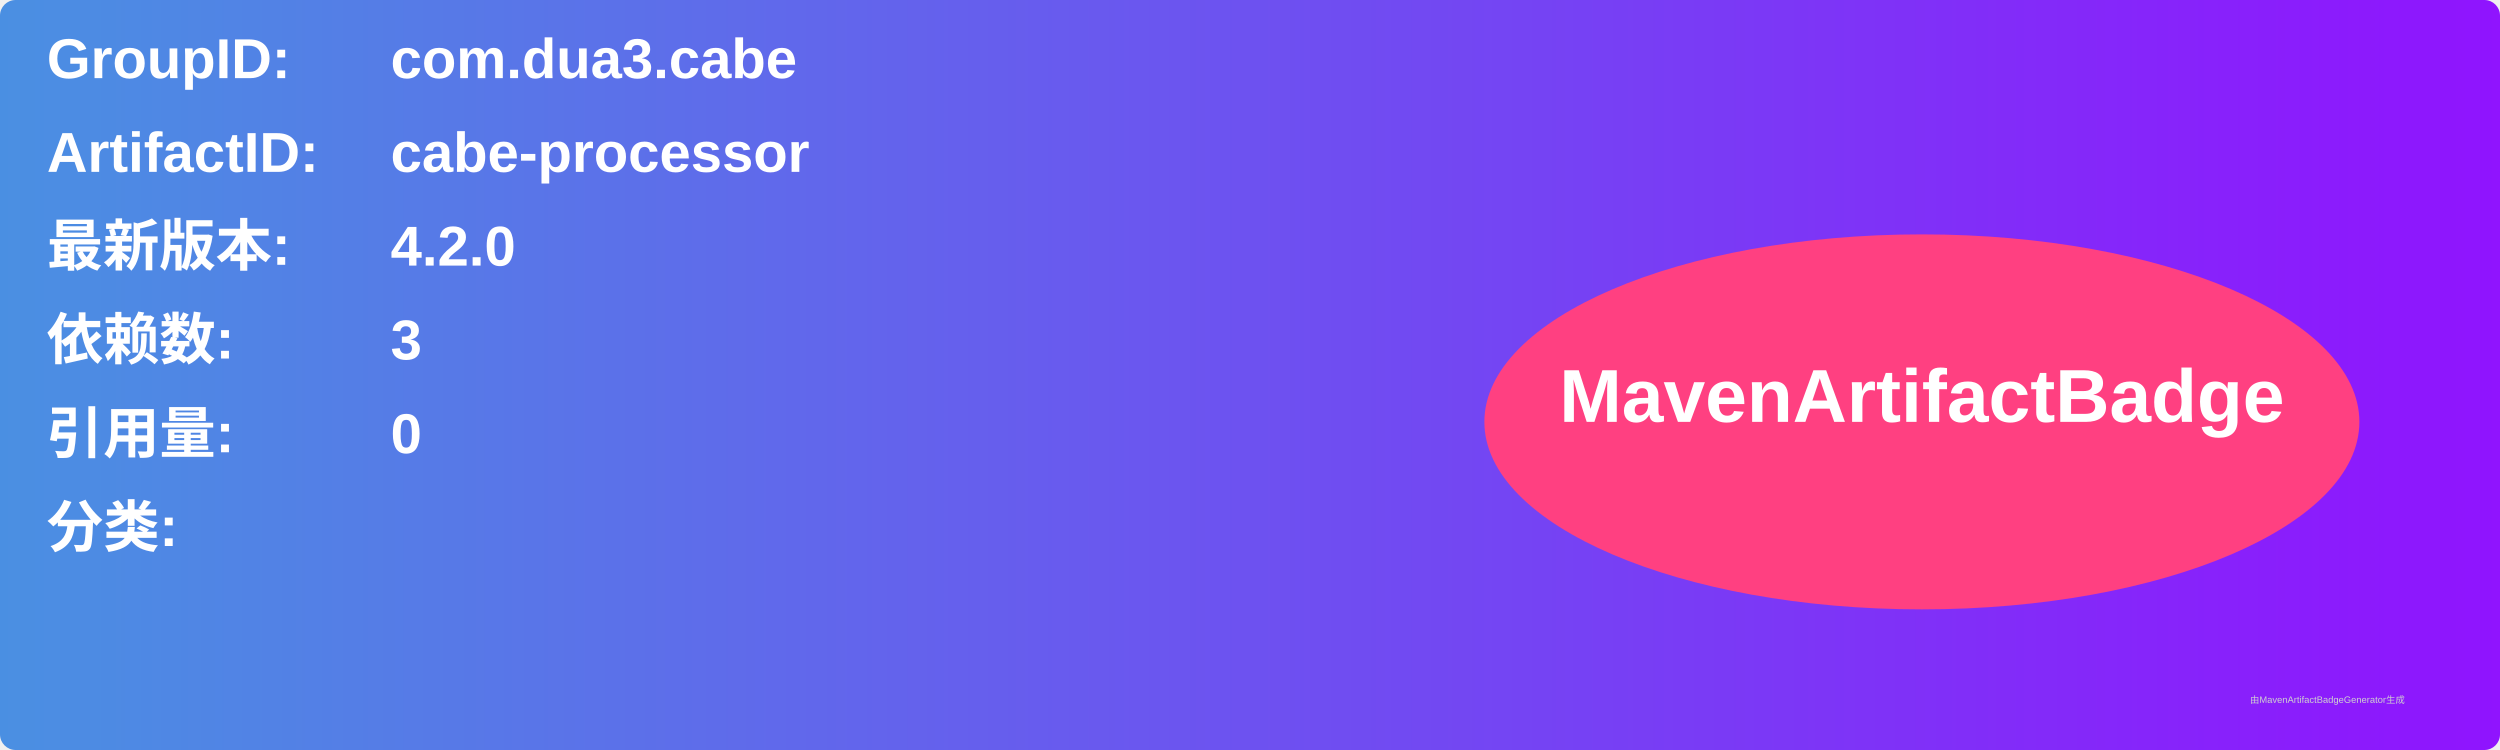
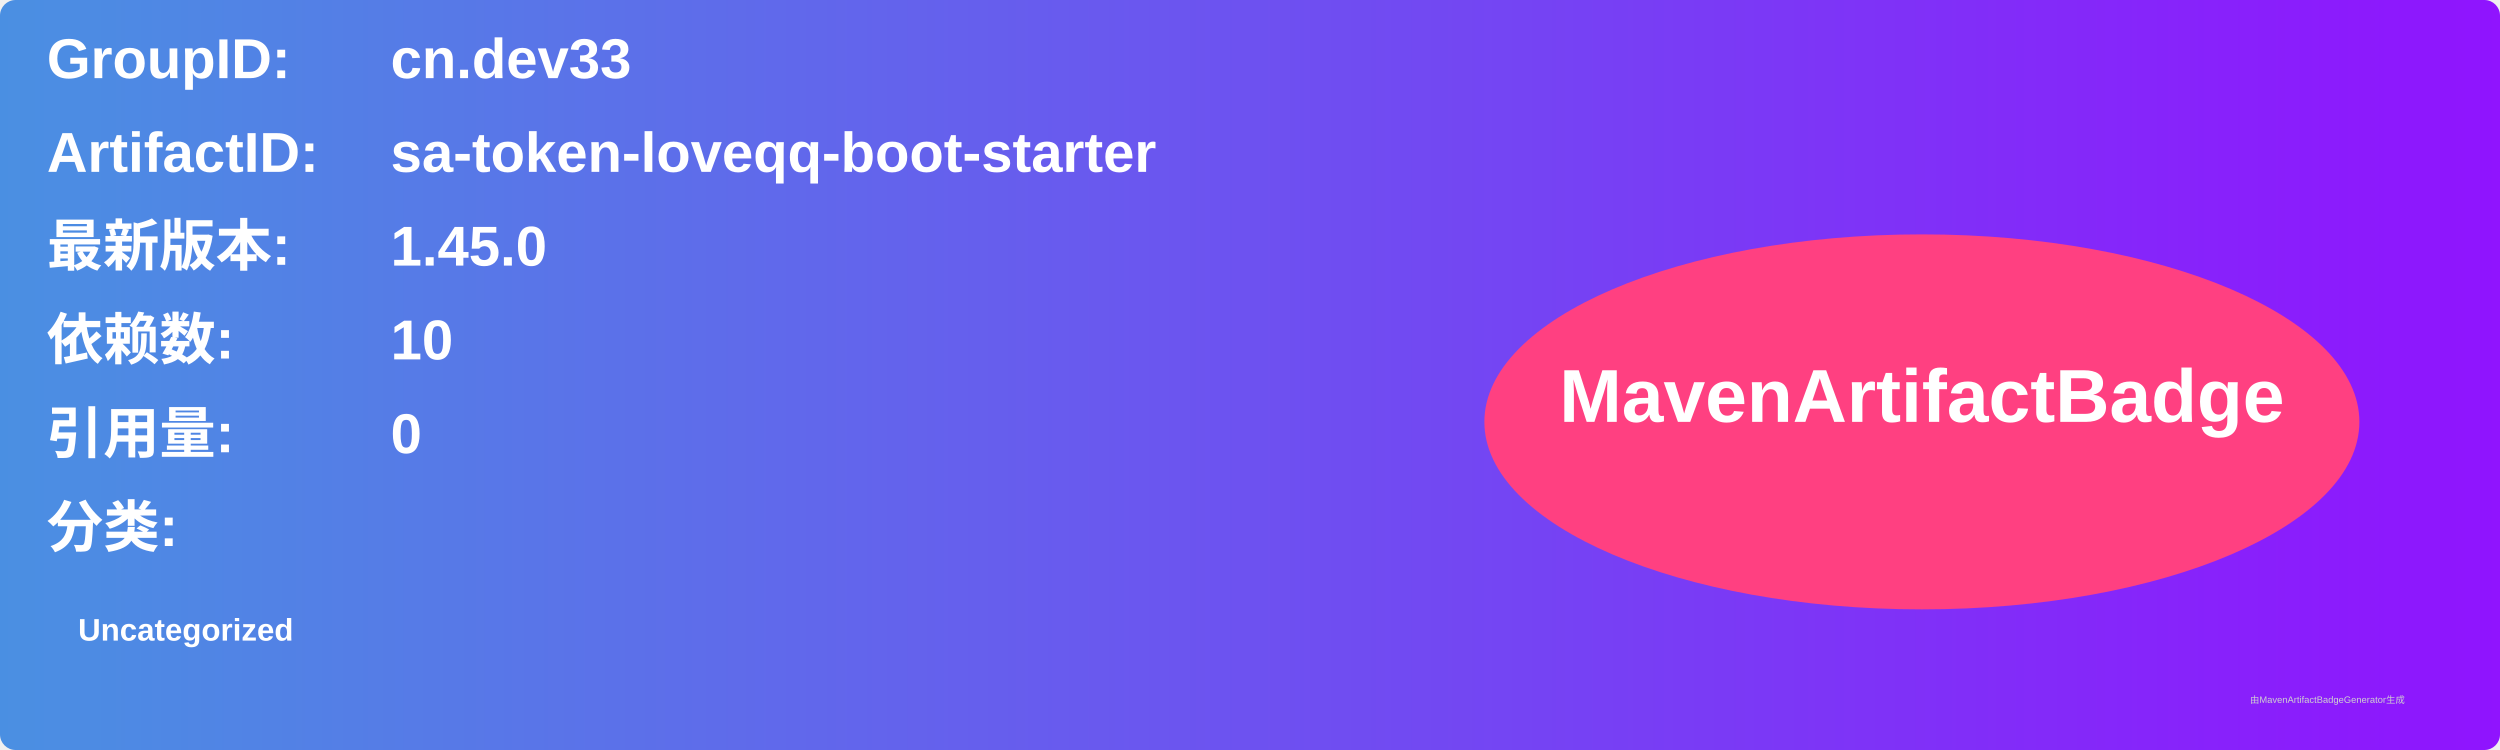
<svg xmlns="http://www.w3.org/2000/svg" width="800" height="240" viewBox="0 0 800 240">
  <linearGradient id="grad" x1="0%" y1="0%" x2="100%" y2="0%">
    <stop offset="0%" stop-color="#4a90e2" />
    <stop offset="100%" stop-color="#9013fe" />
  </linearGradient>
  <rect width="100%" height="100%" rx="5" ry="5" fill="url(#grad)" />
  <g transform="translate(15, 15)">
    <text x="0" y="10" font-family="Arial" font-size="18" fill="white" font-weight="bold" width="260">GroupID:</text>
-     <text x="110" y="10" font-family="Arial" font-size="18" fill="white" font-weight="bold" width="460">com.dua3.cabe</text>
+     <text x="110" y="10" font-family="Arial" font-size="18" fill="white" font-weight="bold" width="460">cn.dev33</text>
    <text x="0" y="40" font-family="Arial" font-size="18" fill="white" font-weight="bold" width="260">ArtifactID:</text>
-     <text x="110" y="40" font-family="Arial" font-size="18" fill="white" font-weight="bold" width="460">cabe-processor</text>
+     <text x="110" y="40" font-family="Arial" font-size="18" fill="white" font-weight="bold" width="460">sa-token-loveqq-boot-starter</text>
    <text x="0" y="70" font-family="Arial" font-size="18" fill="white" font-weight="bold">最新版本:</text>
    <text x="110" y="70" font-family="Arial" font-size="18" fill="white" font-weight="bold">
-       <tspan font-weight="bold">4.2.0</tspan>
+       <tspan font-weight="bold">1.45.0</tspan>
    </text>
    <text x="0" y="100" font-family="Arial" font-size="18" fill="white" font-weight="bold">依赖数: </text>
    <text x="110" y="100" font-family="Arial" font-size="18" fill="white">
-       <tspan font-weight="bold">3</tspan>
+       <tspan font-weight="bold">10</tspan>
    </text>
    <text x="0" y="130" font-family="Arial" font-size="18" fill="white" font-weight="bold">引用量: </text>
    <text x="110" y="130" font-family="Arial" font-size="18" fill="white">
      <tspan font-weight="bold">0</tspan>
    </text>
    <text x="0" y="160" font-family="Arial" font-size="18" fill="white" font-weight="bold">分类:</text>
    <text x="10" y="190" font-family="Arial" font-size="10" fill="white">
-       <tspan font-weight="bold" />
+       <tspan font-weight="bold">Uncategorized</tspan>
    </text>
    <ellipse cx="600" cy="120" rx="140" ry="60" fill="#ff4081" />
    <text x="600" y="120" text-anchor="middle" font-family="Arial" font-size="24" fill="white" font-weight="bold">MavenArtifactBadge</text>
  </g>
  <text x="720" y="225" font-family="Arial" font-size="3" fill="#d0d0d0">由MavenArtifactBadgeGenerator生成</text>
</svg>
